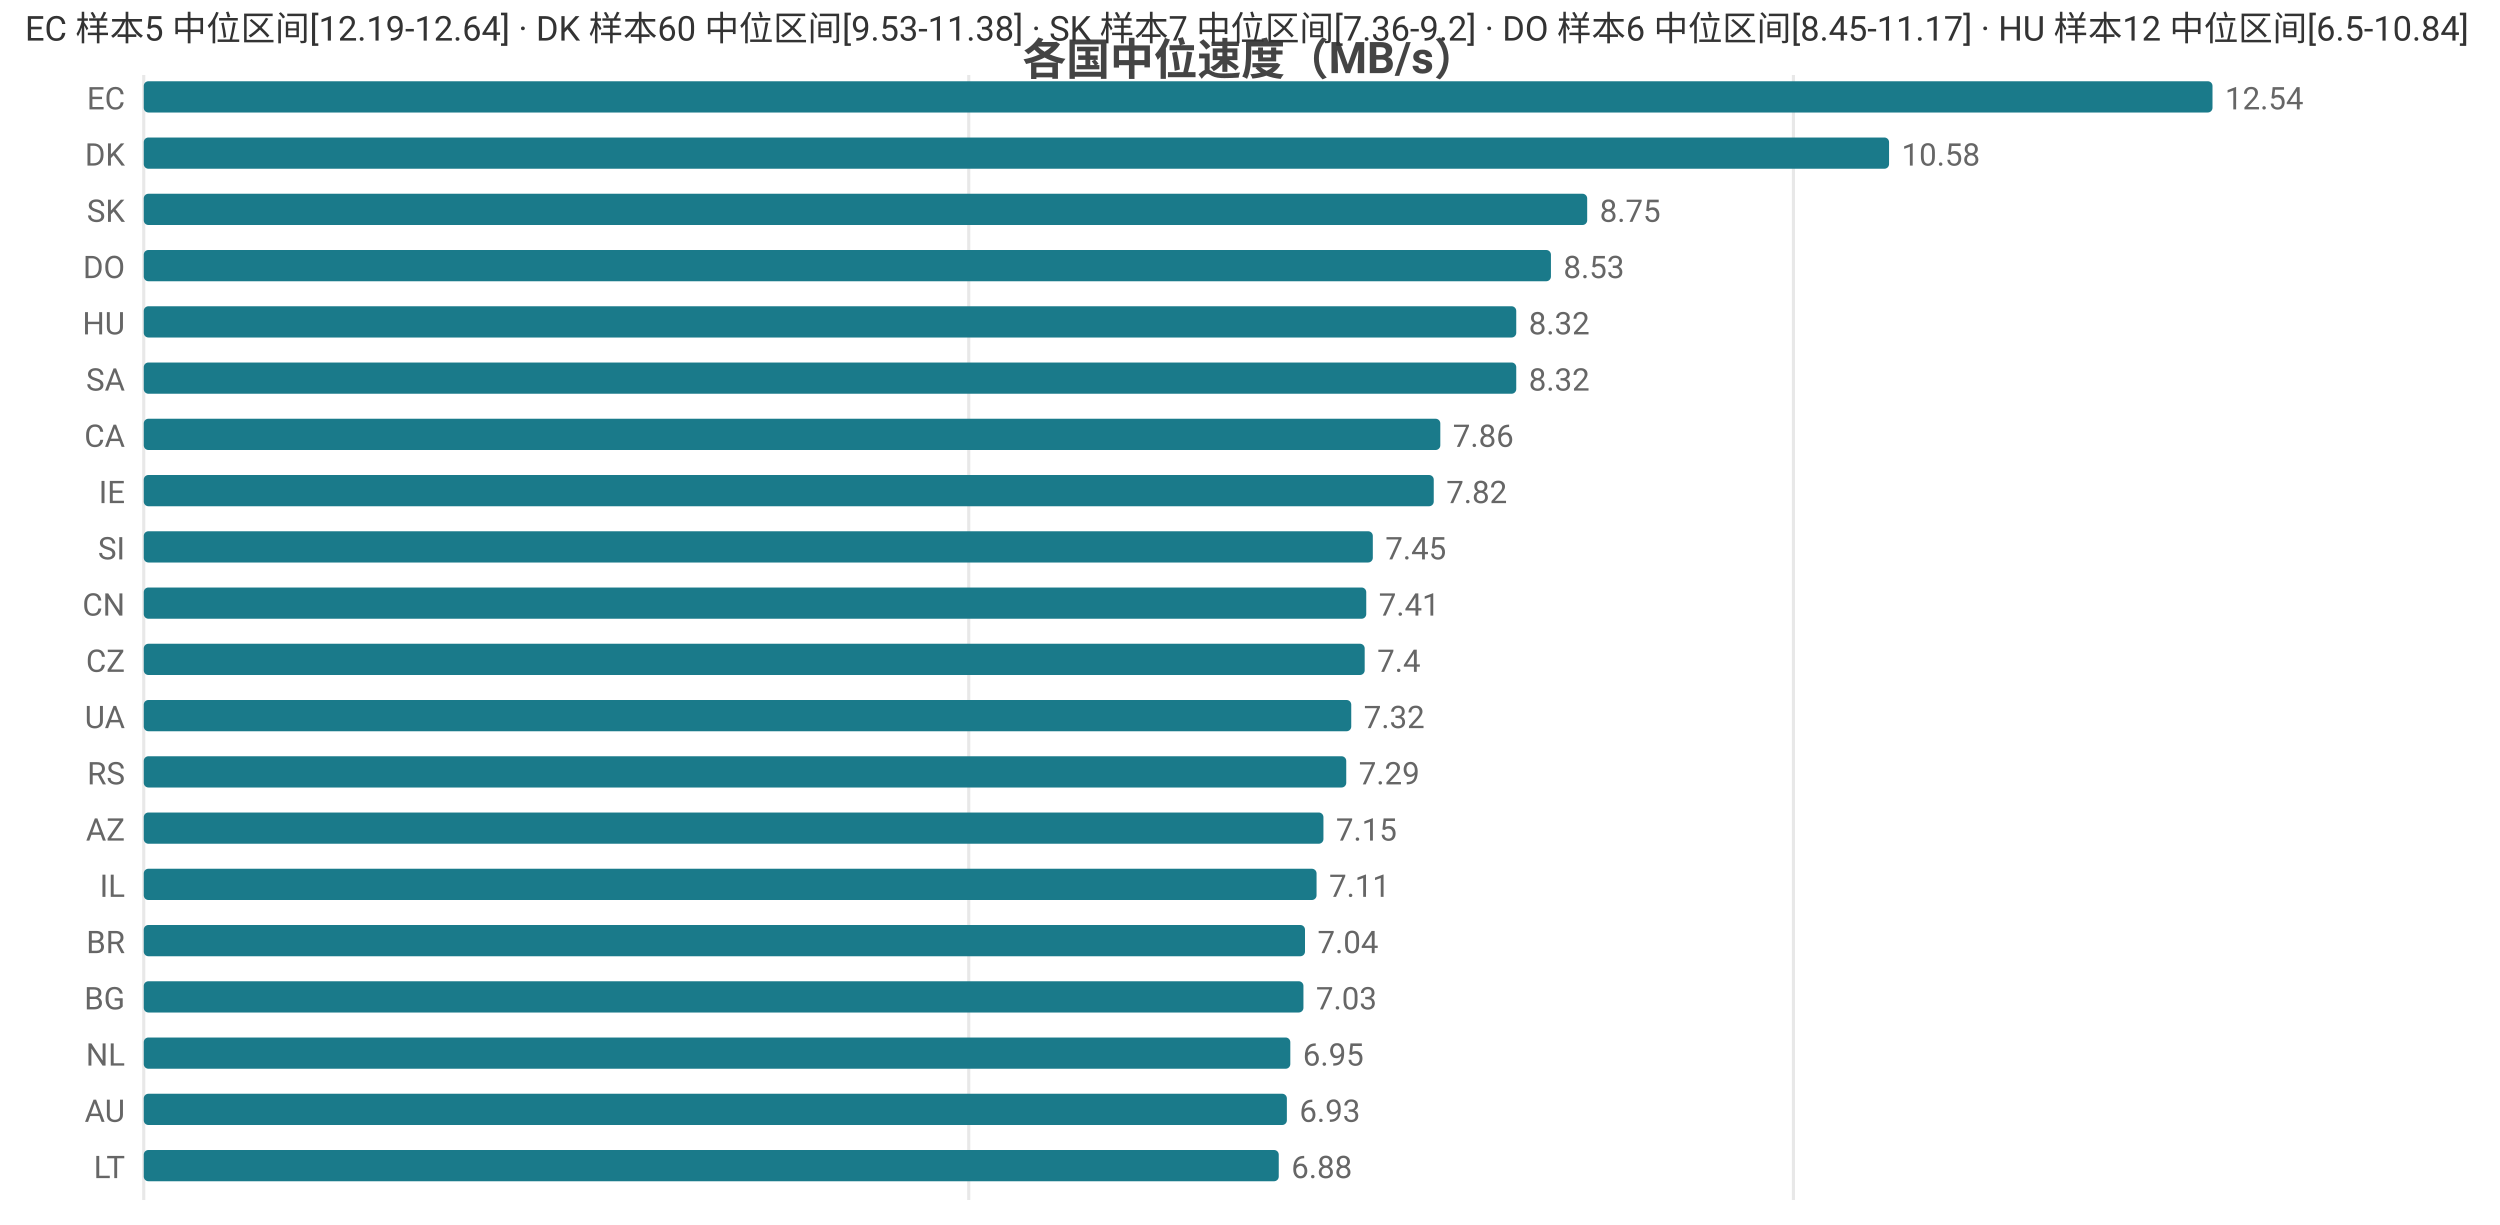
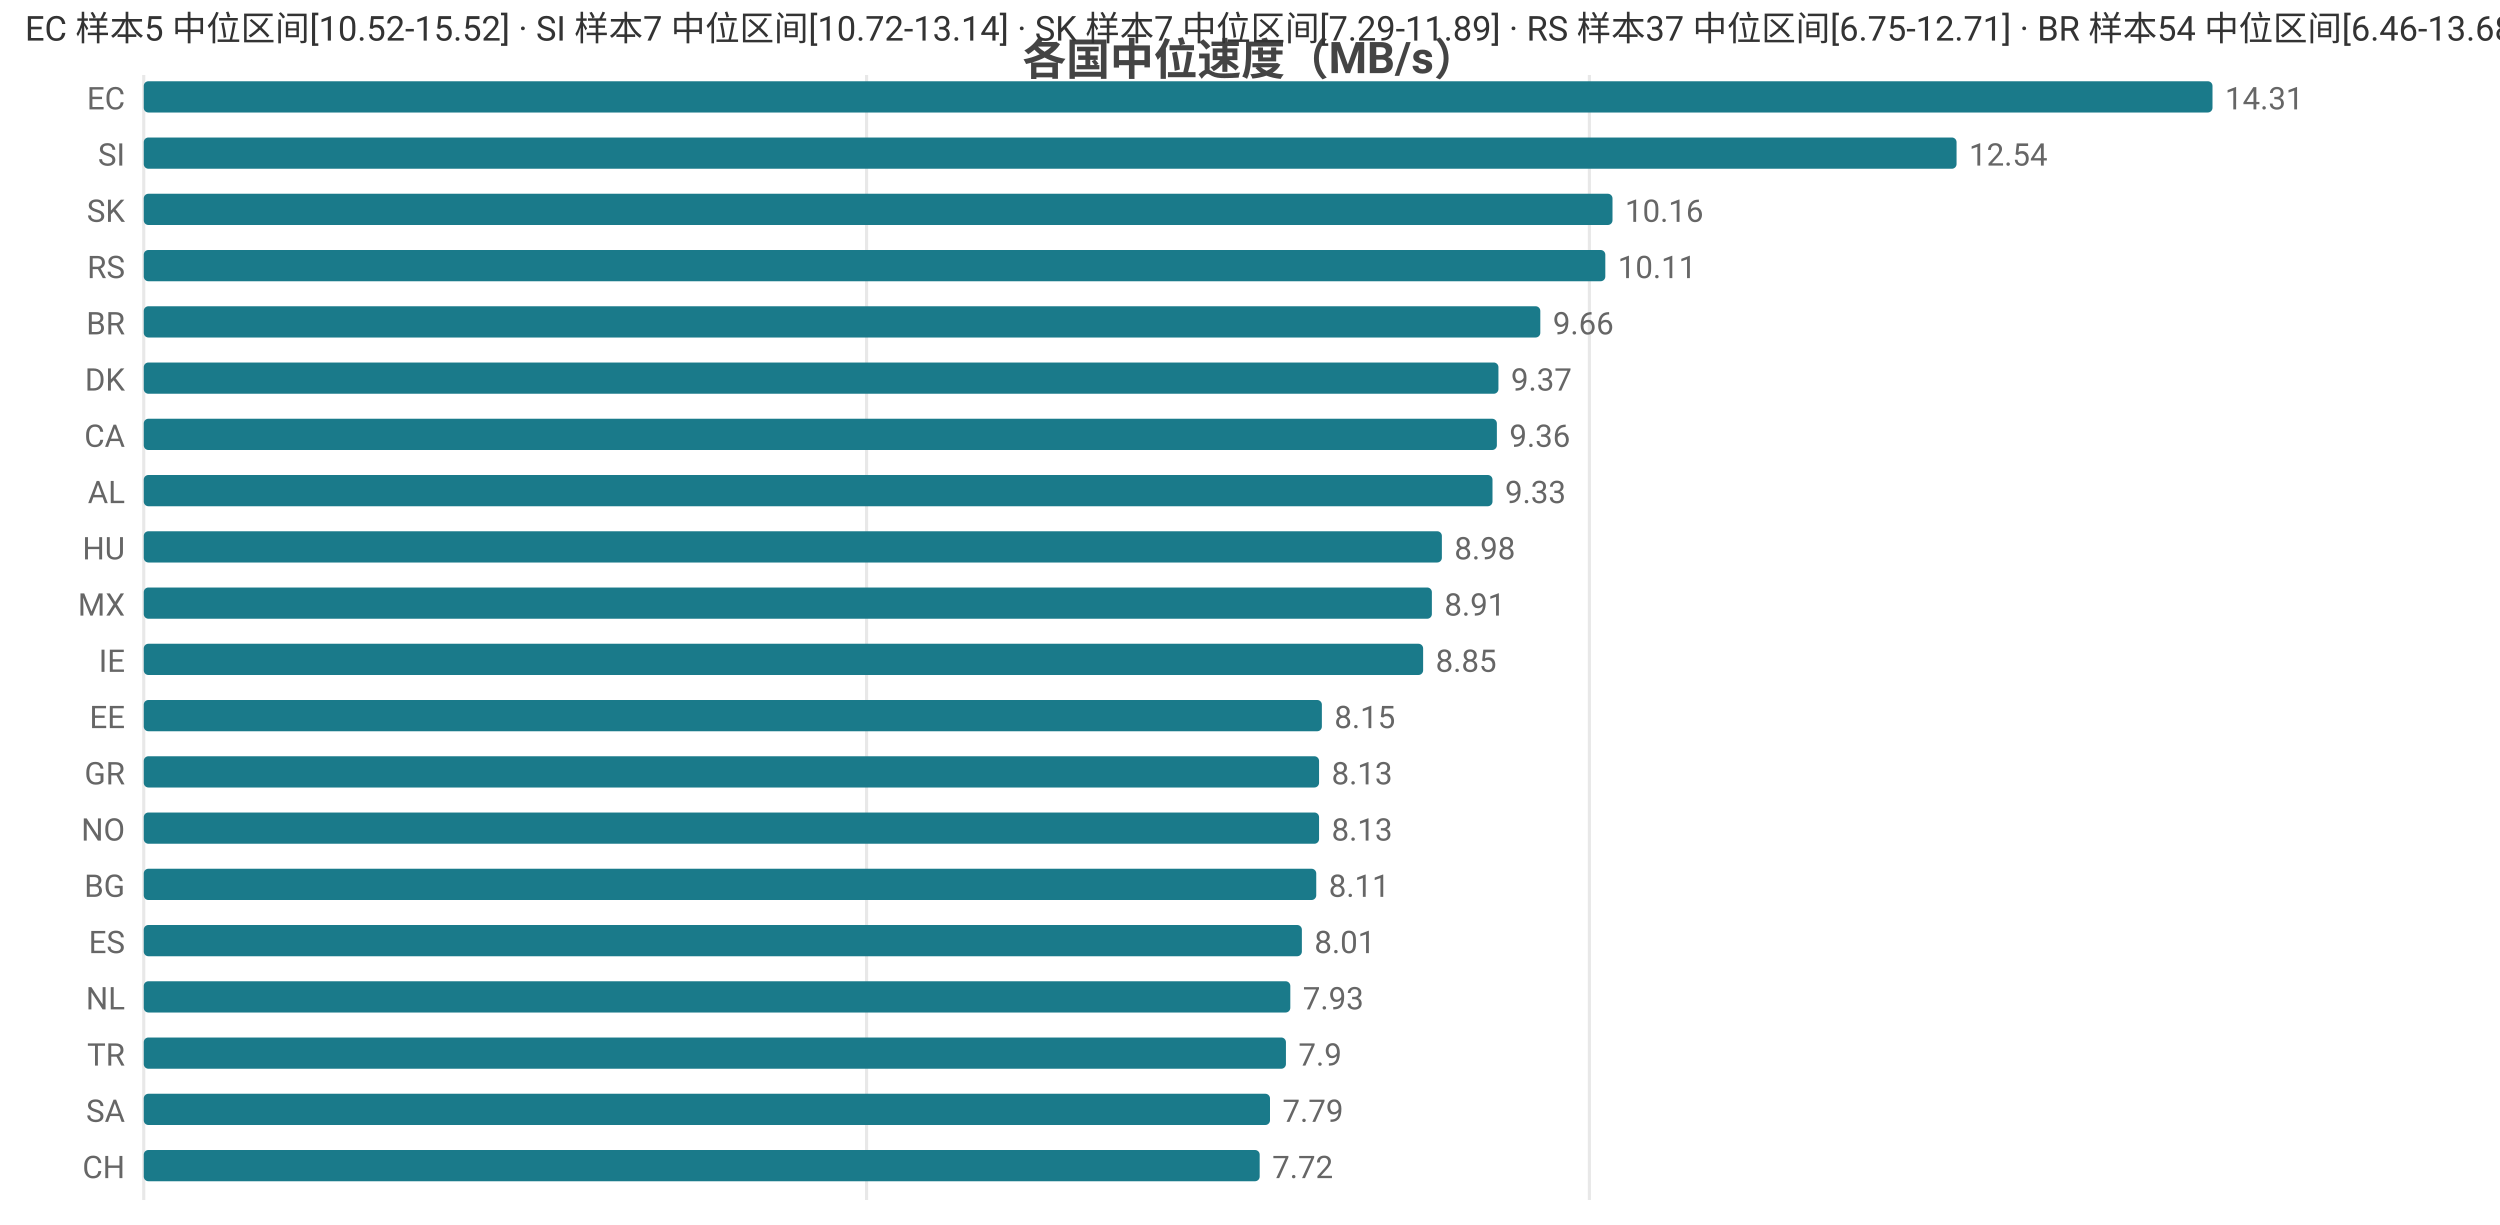
<svg xmlns="http://www.w3.org/2000/svg" width="800" height="392" viewBox="0 0 800 392">
  <rect width="800" height="392" fill="#ffffff" />
  <style>text{font-family:system-ui,-apple-system,'Segoe UI',Roboto,'PingFang SC','Microsoft YaHei','Noto Sans CJK SC',sans-serif}.g{stroke:#e8e8e8;stroke-width:1}.a{stroke:#999;stroke-width:1}.t{font-size:10px;fill:#666}.m{font-size:10px;text-anchor:middle;fill:#666}.e{font-size:10px;text-anchor:end;fill:#666}.l{font-size:11px;fill:#333}.tt{font-size:14px;font-weight:600;text-anchor:middle;fill:#444}.em{font-size:13px;text-anchor:middle;fill:#999}</style>
  <text class="tt" x="400.0" y="24">各国中位速度（MB/s）</text>
  <line class="g" x1="46" y1="24" x2="46" y2="384" />
-   <line class="g" x1="310.0" y1="24" x2="310.0" y2="384" />
-   <line class="g" x1="573.9" y1="24" x2="573.9" y2="384" />
+   <line class="g" x1="277.3" y1="24" x2="277.3" y2="384" />
+   <line class="g" x1="508.6" y1="24" x2="508.6" y2="384" />
  <text class="e" x="40" y="35">EC</text>
  <rect x="46" y="26" width="662" height="10" fill="#1a7a8a" rx="1.5" />
-   <text class="t" x="712" y="35">12.54</text>
-   <text class="e" x="40" y="53">DK</text>
-   <rect x="46" y="44" width="558.5" height="10" fill="#1a7a8a" rx="1.5" />
-   <text class="t" x="608.5" y="53">10.58</text>
+   <text class="t" x="712" y="35">14.31</text>
+   <text class="e" x="40" y="53">SI</text>
+   <rect x="46" y="44" width="580.1" height="10" fill="#1a7a8a" rx="1.5" />
+   <text class="t" x="630.1" y="53">12.54</text>
  <text class="e" x="40" y="71">SK</text>
-   <rect x="46" y="62" width="461.9" height="10" fill="#1a7a8a" rx="1.5" />
-   <text class="t" x="511.9" y="71">8.75</text>
-   <text class="e" x="40" y="89">DO</text>
-   <rect x="46" y="80" width="450.3" height="10" fill="#1a7a8a" rx="1.5" />
-   <text class="t" x="500.3" y="89">8.53</text>
-   <text class="e" x="40" y="107">HU</text>
-   <rect x="46" y="98" width="439.2" height="10" fill="#1a7a8a" rx="1.5" />
-   <text class="t" x="489.2" y="107">8.32</text>
-   <text class="e" x="40" y="125">SA</text>
-   <rect x="46" y="116" width="439.2" height="10" fill="#1a7a8a" rx="1.5" />
-   <text class="t" x="489.2" y="125">8.32</text>
+   <rect x="46" y="62" width="470.0" height="10" fill="#1a7a8a" rx="1.5" />
+   <text class="t" x="520.0" y="71">10.16</text>
+   <text class="e" x="40" y="89">RS</text>
+   <rect x="46" y="80" width="467.7" height="10" fill="#1a7a8a" rx="1.5" />
+   <text class="t" x="517.7" y="89">10.11</text>
+   <text class="e" x="40" y="107">BR</text>
+   <rect x="46" y="98" width="446.9" height="10" fill="#1a7a8a" rx="1.5" />
+   <text class="t" x="496.9" y="107">9.66</text>
+   <text class="e" x="40" y="125">DK</text>
+   <rect x="46" y="116" width="433.5" height="10" fill="#1a7a8a" rx="1.5" />
+   <text class="t" x="483.5" y="125">9.37</text>
  <text class="e" x="40" y="143">CA</text>
-   <rect x="46" y="134" width="414.9" height="10" fill="#1a7a8a" rx="1.5" />
-   <text class="t" x="464.9" y="143">7.86</text>
-   <text class="e" x="40" y="161">IE</text>
-   <rect x="46" y="152" width="412.8" height="10" fill="#1a7a8a" rx="1.5" />
-   <text class="t" x="462.8" y="161">7.82</text>
-   <text class="e" x="40" y="179">SI</text>
-   <rect x="46" y="170" width="393.3" height="10" fill="#1a7a8a" rx="1.5" />
-   <text class="t" x="443.3" y="179">7.45</text>
-   <text class="e" x="40" y="197">CN</text>
-   <rect x="46" y="188" width="391.2" height="10" fill="#1a7a8a" rx="1.5" />
-   <text class="t" x="441.2" y="197">7.41</text>
-   <text class="e" x="40" y="215">CZ</text>
-   <rect x="46" y="206" width="390.7" height="10" fill="#1a7a8a" rx="1.5" />
-   <text class="t" x="440.7" y="215">7.4</text>
-   <text class="e" x="40" y="233">UA</text>
-   <rect x="46" y="224" width="386.4" height="10" fill="#1a7a8a" rx="1.5" />
-   <text class="t" x="436.4" y="233">7.32</text>
-   <text class="e" x="40" y="251">RS</text>
-   <rect x="46" y="242" width="384.8" height="10" fill="#1a7a8a" rx="1.5" />
-   <text class="t" x="434.8" y="251">7.29</text>
-   <text class="e" x="40" y="269">AZ</text>
-   <rect x="46" y="260" width="377.5" height="10" fill="#1a7a8a" rx="1.5" />
-   <text class="t" x="427.5" y="269">7.15</text>
-   <text class="e" x="40" y="287">IL</text>
-   <rect x="46" y="278" width="375.3" height="10" fill="#1a7a8a" rx="1.5" />
-   <text class="t" x="425.3" y="287">7.11</text>
-   <text class="e" x="40" y="305">BR</text>
-   <rect x="46" y="296" width="371.6" height="10" fill="#1a7a8a" rx="1.5" />
-   <text class="t" x="421.6" y="305">7.04</text>
-   <text class="e" x="40" y="323">BG</text>
-   <rect x="46" y="314" width="371.1" height="10" fill="#1a7a8a" rx="1.5" />
-   <text class="t" x="421.1" y="323">7.03</text>
-   <text class="e" x="40" y="341">NL</text>
-   <rect x="46" y="332" width="366.9" height="10" fill="#1a7a8a" rx="1.5" />
-   <text class="t" x="416.9" y="341">6.95</text>
-   <text class="e" x="40" y="359">AU</text>
-   <rect x="46" y="350" width="365.8" height="10" fill="#1a7a8a" rx="1.5" />
-   <text class="t" x="415.8" y="359">6.93</text>
-   <text class="e" x="40" y="377">LT</text>
-   <rect x="46" y="368" width="363.2" height="10" fill="#1a7a8a" rx="1.5" />
-   <text class="t" x="413.2" y="377">6.88</text>
-   <text class="l" x="8" y="13">EC 样本5 中位区间[12.19-12.64] · DK 样本60 中位区间[9.53-11.38] · SK 样本7 中位区间[7.36-9.2] · DO 样本6 中位区间[8.45-11.17] · HU 样本12 中位区间[6.5-10.84]</text>
+   <rect x="46" y="134" width="433.0" height="10" fill="#1a7a8a" rx="1.5" />
+   <text class="t" x="483.0" y="143">9.36</text>
+   <text class="e" x="40" y="161">AL</text>
+   <rect x="46" y="152" width="431.6" height="10" fill="#1a7a8a" rx="1.5" />
+   <text class="t" x="481.6" y="161">9.33</text>
+   <text class="e" x="40" y="179">HU</text>
+   <rect x="46" y="170" width="415.4" height="10" fill="#1a7a8a" rx="1.5" />
+   <text class="t" x="465.4" y="179">8.98</text>
+   <text class="e" x="40" y="197">MX</text>
+   <rect x="46" y="188" width="412.2" height="10" fill="#1a7a8a" rx="1.5" />
+   <text class="t" x="462.2" y="197">8.91</text>
+   <text class="e" x="40" y="215">IE</text>
+   <rect x="46" y="206" width="409.4" height="10" fill="#1a7a8a" rx="1.5" />
+   <text class="t" x="459.4" y="215">8.85</text>
+   <text class="e" x="40" y="233">EE</text>
+   <rect x="46" y="224" width="377.0" height="10" fill="#1a7a8a" rx="1.5" />
+   <text class="t" x="427.0" y="233">8.15</text>
+   <text class="e" x="40" y="251">GR</text>
+   <rect x="46" y="242" width="376.1" height="10" fill="#1a7a8a" rx="1.5" />
+   <text class="t" x="426.1" y="251">8.13</text>
+   <text class="e" x="40" y="269">NO</text>
+   <rect x="46" y="260" width="376.1" height="10" fill="#1a7a8a" rx="1.5" />
+   <text class="t" x="426.1" y="269">8.13</text>
+   <text class="e" x="40" y="287">BG</text>
+   <rect x="46" y="278" width="375.2" height="10" fill="#1a7a8a" rx="1.5" />
+   <text class="t" x="425.2" y="287">8.11</text>
+   <text class="e" x="40" y="305">ES</text>
+   <rect x="46" y="296" width="370.6" height="10" fill="#1a7a8a" rx="1.5" />
+   <text class="t" x="420.6" y="305">8.01</text>
+   <text class="e" x="40" y="323">NL</text>
+   <rect x="46" y="314" width="366.9" height="10" fill="#1a7a8a" rx="1.5" />
+   <text class="t" x="416.9" y="323">7.93</text>
+   <text class="e" x="40" y="341">TR</text>
+   <rect x="46" y="332" width="365.5" height="10" fill="#1a7a8a" rx="1.5" />
+   <text class="t" x="415.5" y="341">7.9</text>
+   <text class="e" x="40" y="359">SA</text>
+   <rect x="46" y="350" width="360.4" height="10" fill="#1a7a8a" rx="1.5" />
+   <text class="t" x="410.4" y="359">7.79</text>
+   <text class="e" x="40" y="377">CH</text>
+   <rect x="46" y="368" width="357.1" height="10" fill="#1a7a8a" rx="1.5" />
+   <text class="t" x="407.1" y="377">7.72</text>
+   <text class="l" x="8" y="13">EC 样本5 中位区间[10.52-15.52] · SI 样本7 中位区间[10.72-13.14] · SK 样本7 中位区间[7.29-11.89] · RS 样本37 中位区间[6.75-12.71] · BR 样本54 中位区间[6.46-13.68]</text>
</svg>
